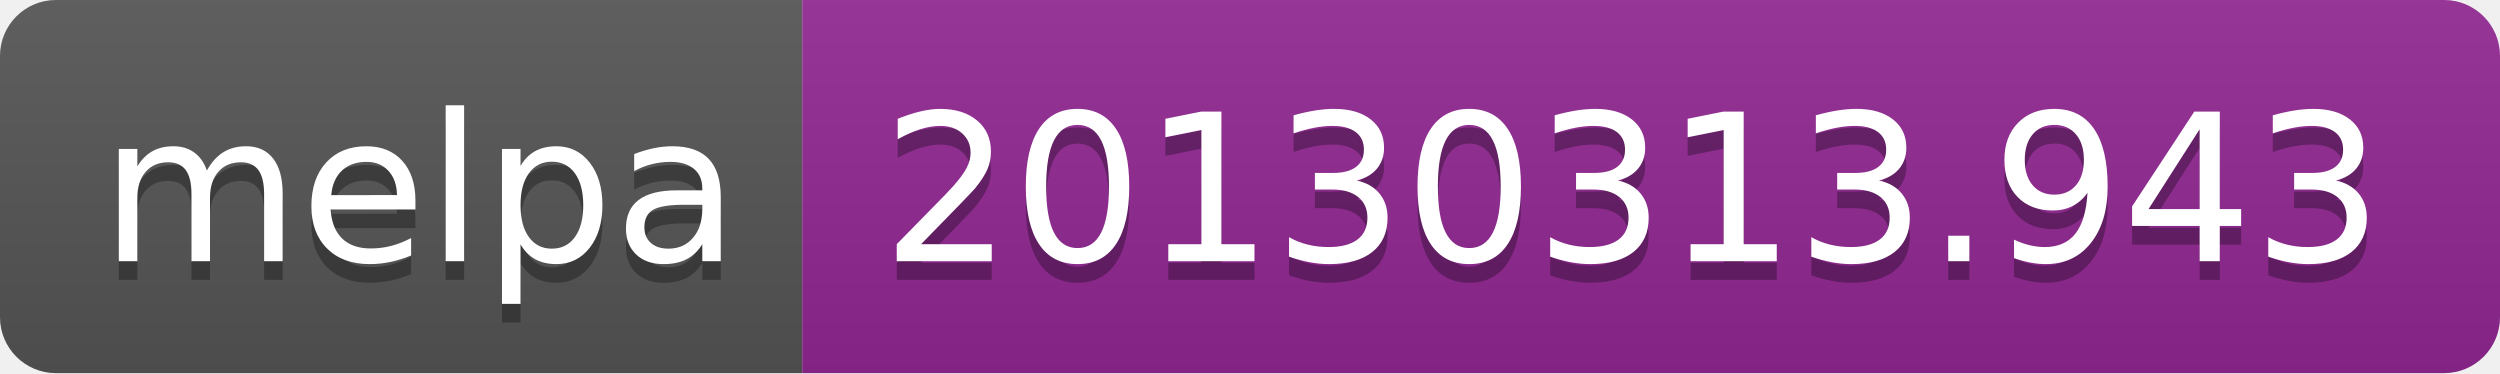
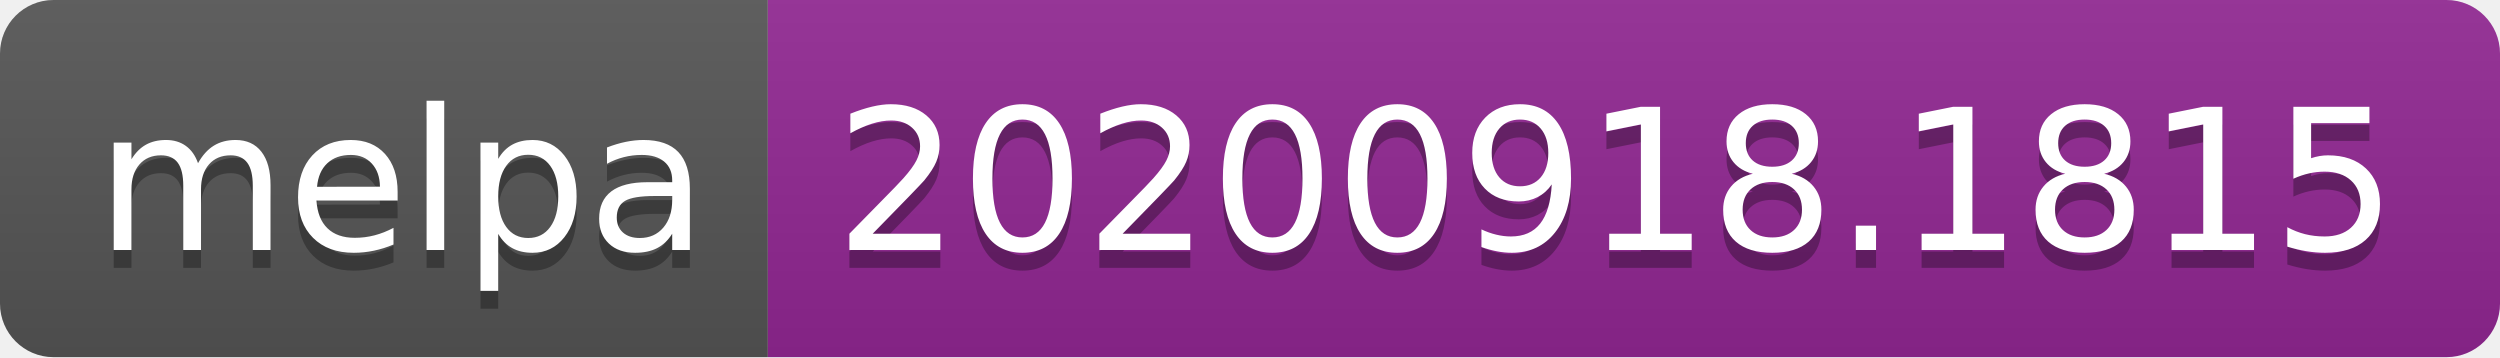
- <svg xmlns="http://www.w3.org/2000/svg" width="134" height="20" role="img" aria-label="melpa: 20130313.943">
+ <svg xmlns="http://www.w3.org/2000/svg" width="140" height="20" role="img" aria-label="melpa: 20200918.1815">
  <linearGradient id="s" x2="0" y2="100%">
    <stop offset="0" stop-color="#bbb" stop-opacity=".1" />
    <stop offset="1" stop-opacity=".1" />
  </linearGradient>
  <clipPath id="r">
-     <rect width="134" height="20" rx="3" fill="#fff" />
+     <rect width="140" height="20" rx="3" fill="#fff" />
  </clipPath>
  <g clip-path="url(#r)">
    <rect width="43" height="20" fill="#555" />
-     <rect x="43" width="91" height="20" fill="#922793" />
-     <rect width="134" height="20" fill="url(#s)" />
+     <rect x="43" width="97" height="20" fill="#922793" />
+     <rect width="140" height="20" fill="url(#s)" />
  </g>
  <g fill="#fff" text-anchor="middle" font-family="Verdana,Geneva,DejaVu Sans,sans-serif" text-rendering="geometricPrecision" font-size="110">
    <text aria-hidden="true" x="225" y="150" fill="#010101" fill-opacity=".3" transform="scale(.1)" textLength="330">melpa</text>
    <text x="225" y="140" transform="scale(.1)" fill="#fff" textLength="330">melpa</text>
-     <text aria-hidden="true" x="875" y="150" fill="#010101" fill-opacity=".3" transform="scale(.1)" textLength="810">20130313.943</text>
-     <text x="875" y="140" transform="scale(.1)" fill="#fff" textLength="810">20130313.943</text>
+     <text aria-hidden="true" x="905" y="150" fill="#010101" fill-opacity=".3" transform="scale(.1)" textLength="870">20200918.1815</text>
+     <text x="905" y="140" transform="scale(.1)" fill="#fff" textLength="870">20200918.1815</text>
  </g>
</svg>
